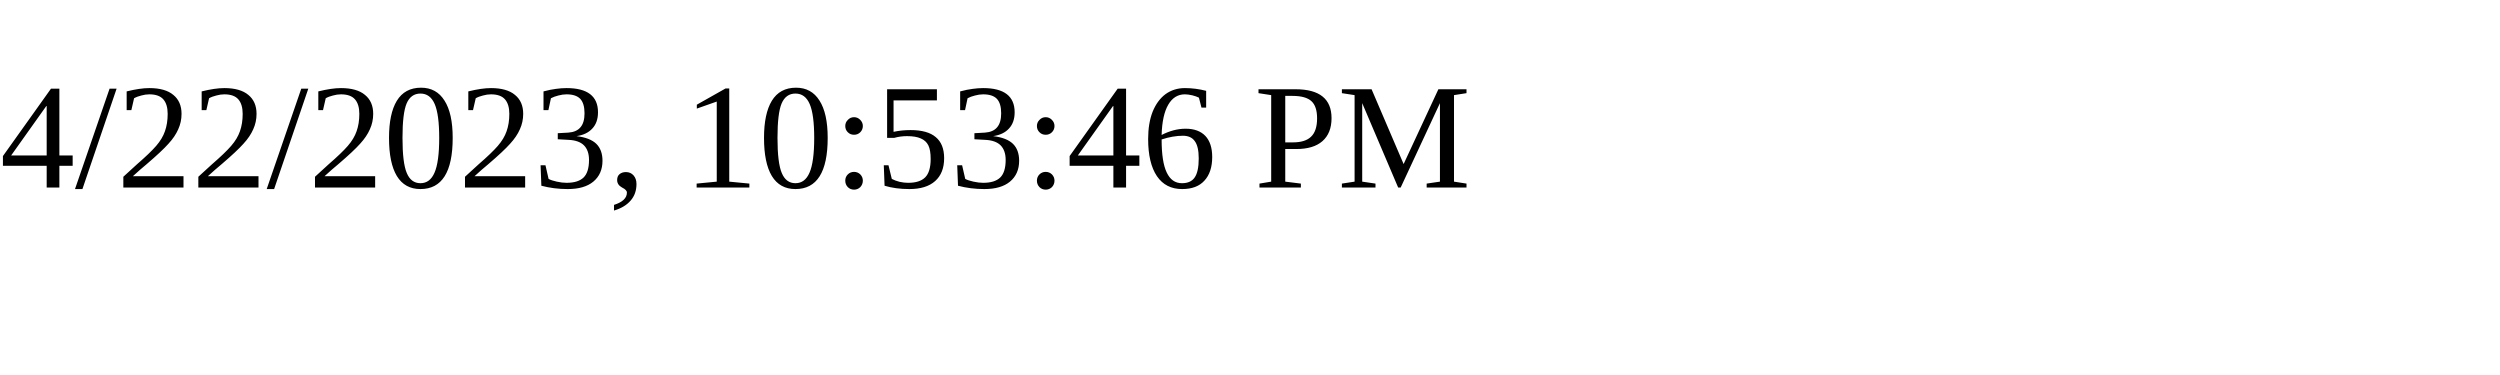
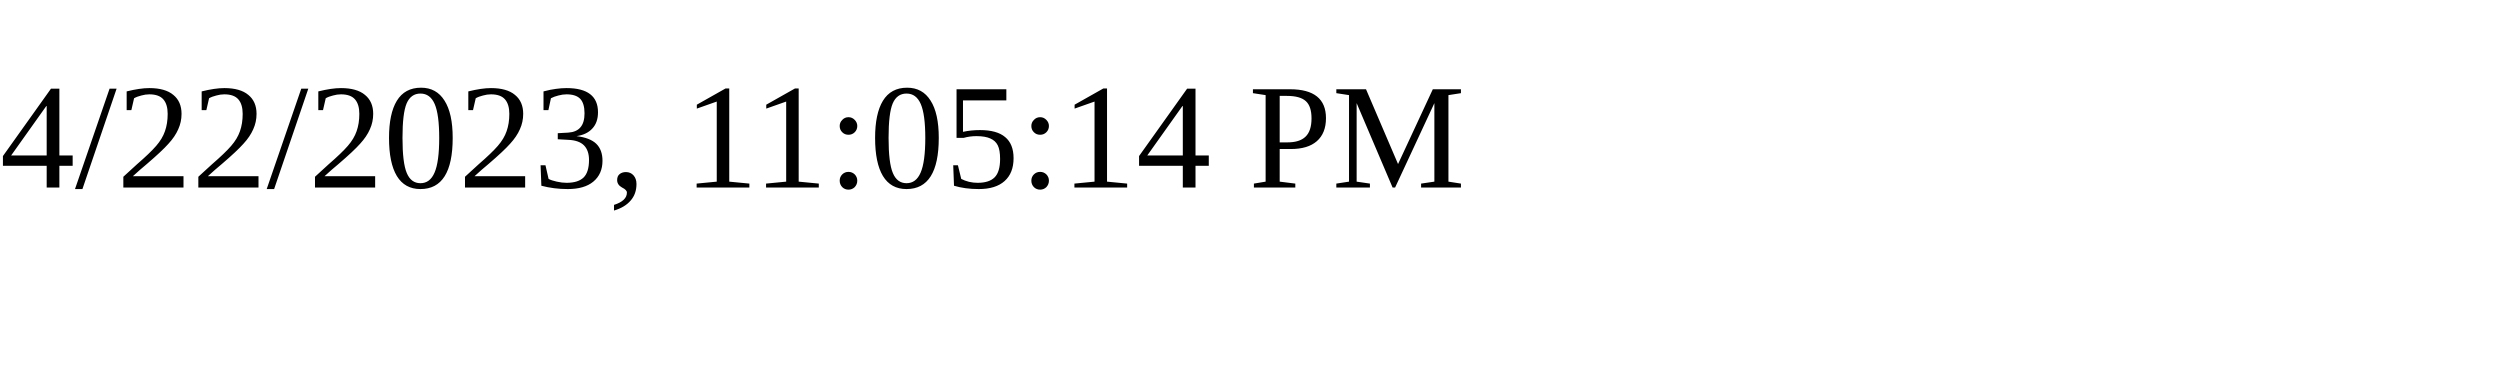
<svg xmlns="http://www.w3.org/2000/svg" height="30" width="200">
-   <text x="0" y="15">4/22/2023, 10:53:46 PM</text>
+   <text x="0" y="15">4/22/2023, 11:05:14 PM</text>
</svg>
